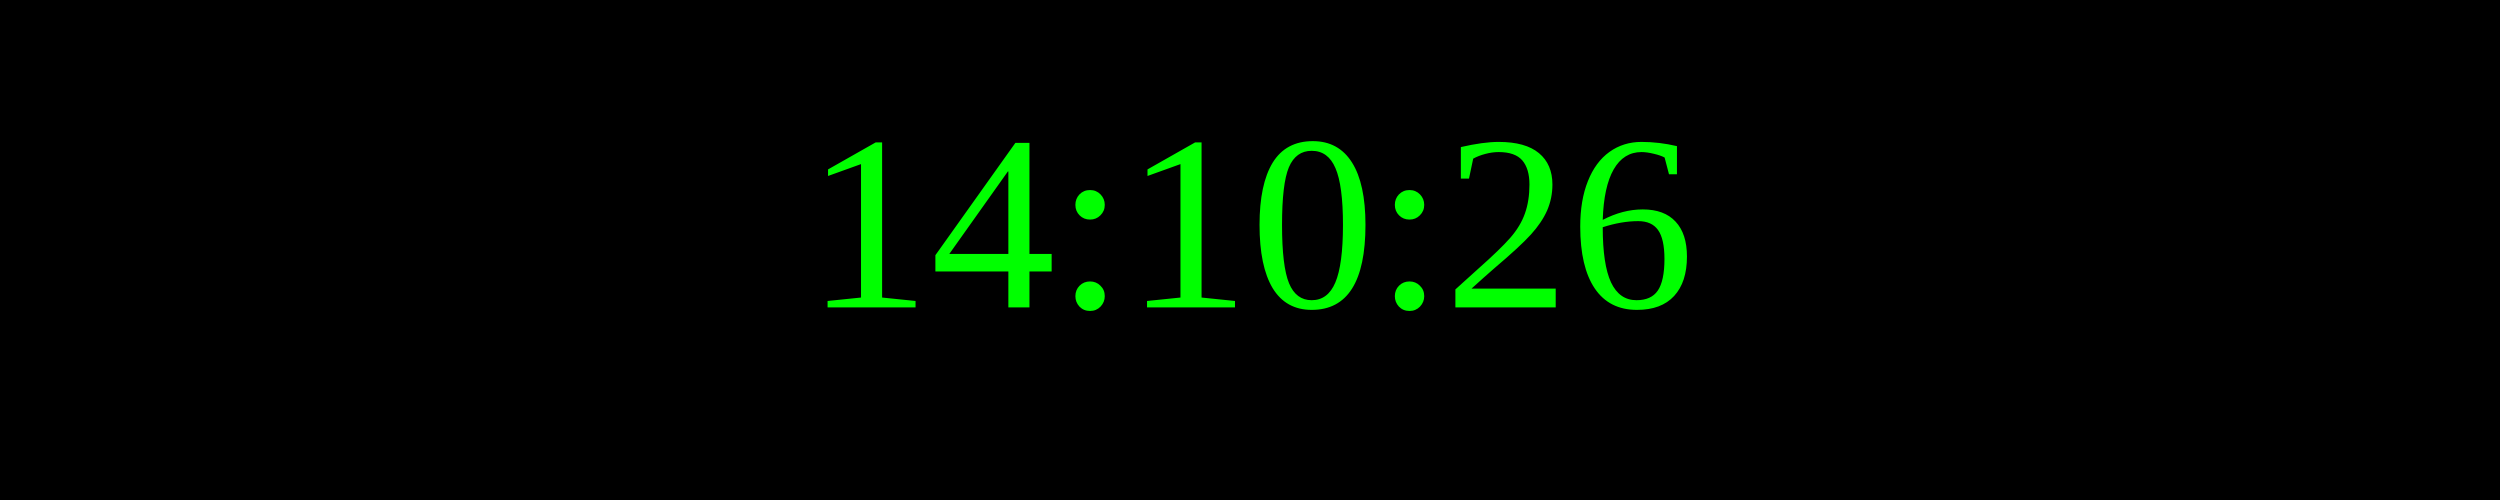
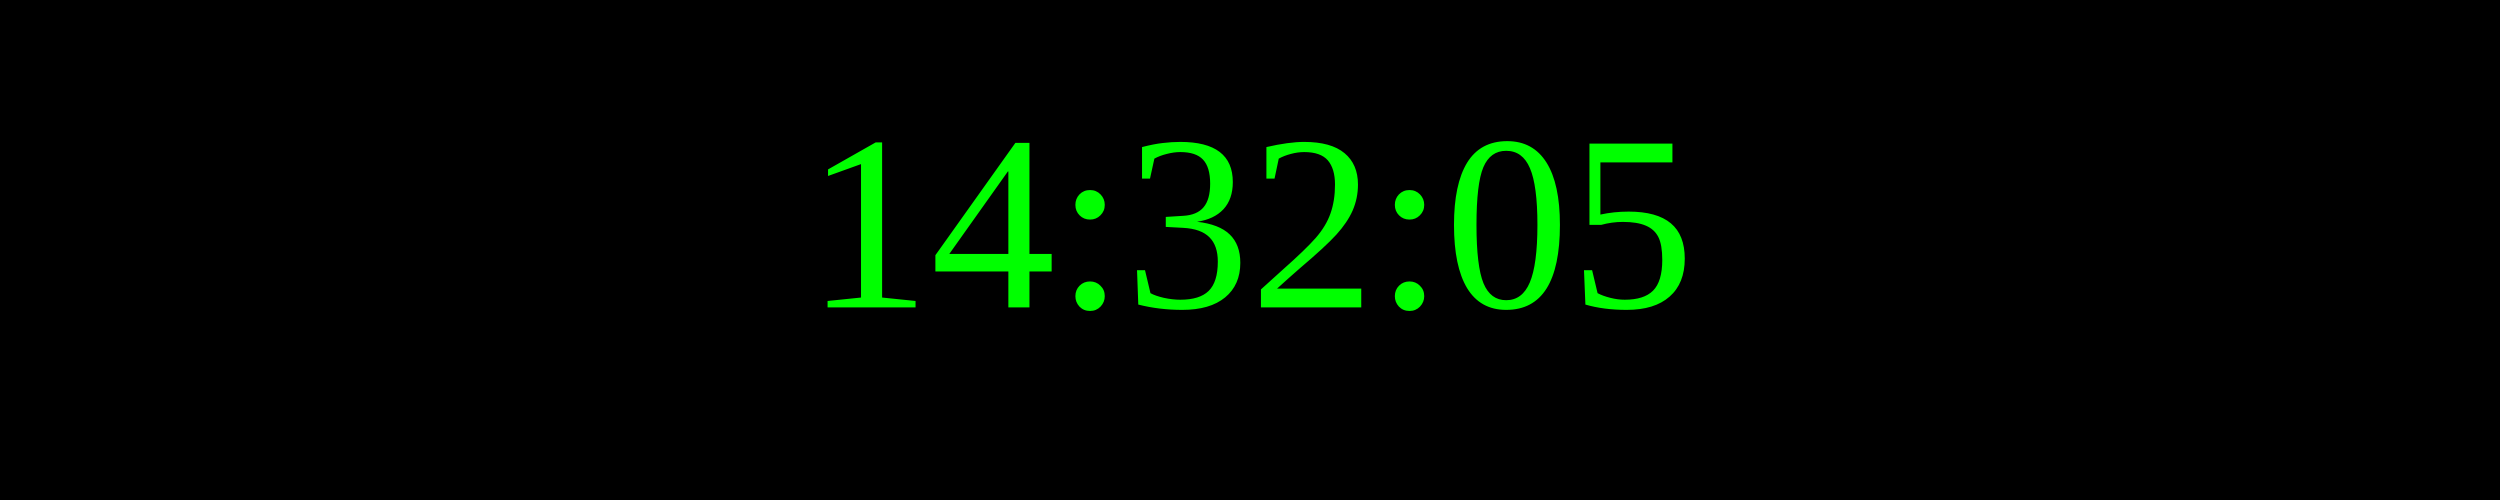
<svg xmlns="http://www.w3.org/2000/svg" width="250" height="50">
  <rect width="100%" height="100%" fill="black" />
  <text x="50%" y="50%" font-size="25" fill="lime" text-anchor="middle" dominant-baseline="middle">
- 14:10:26
+ 14:32:05
</text>
</svg>
